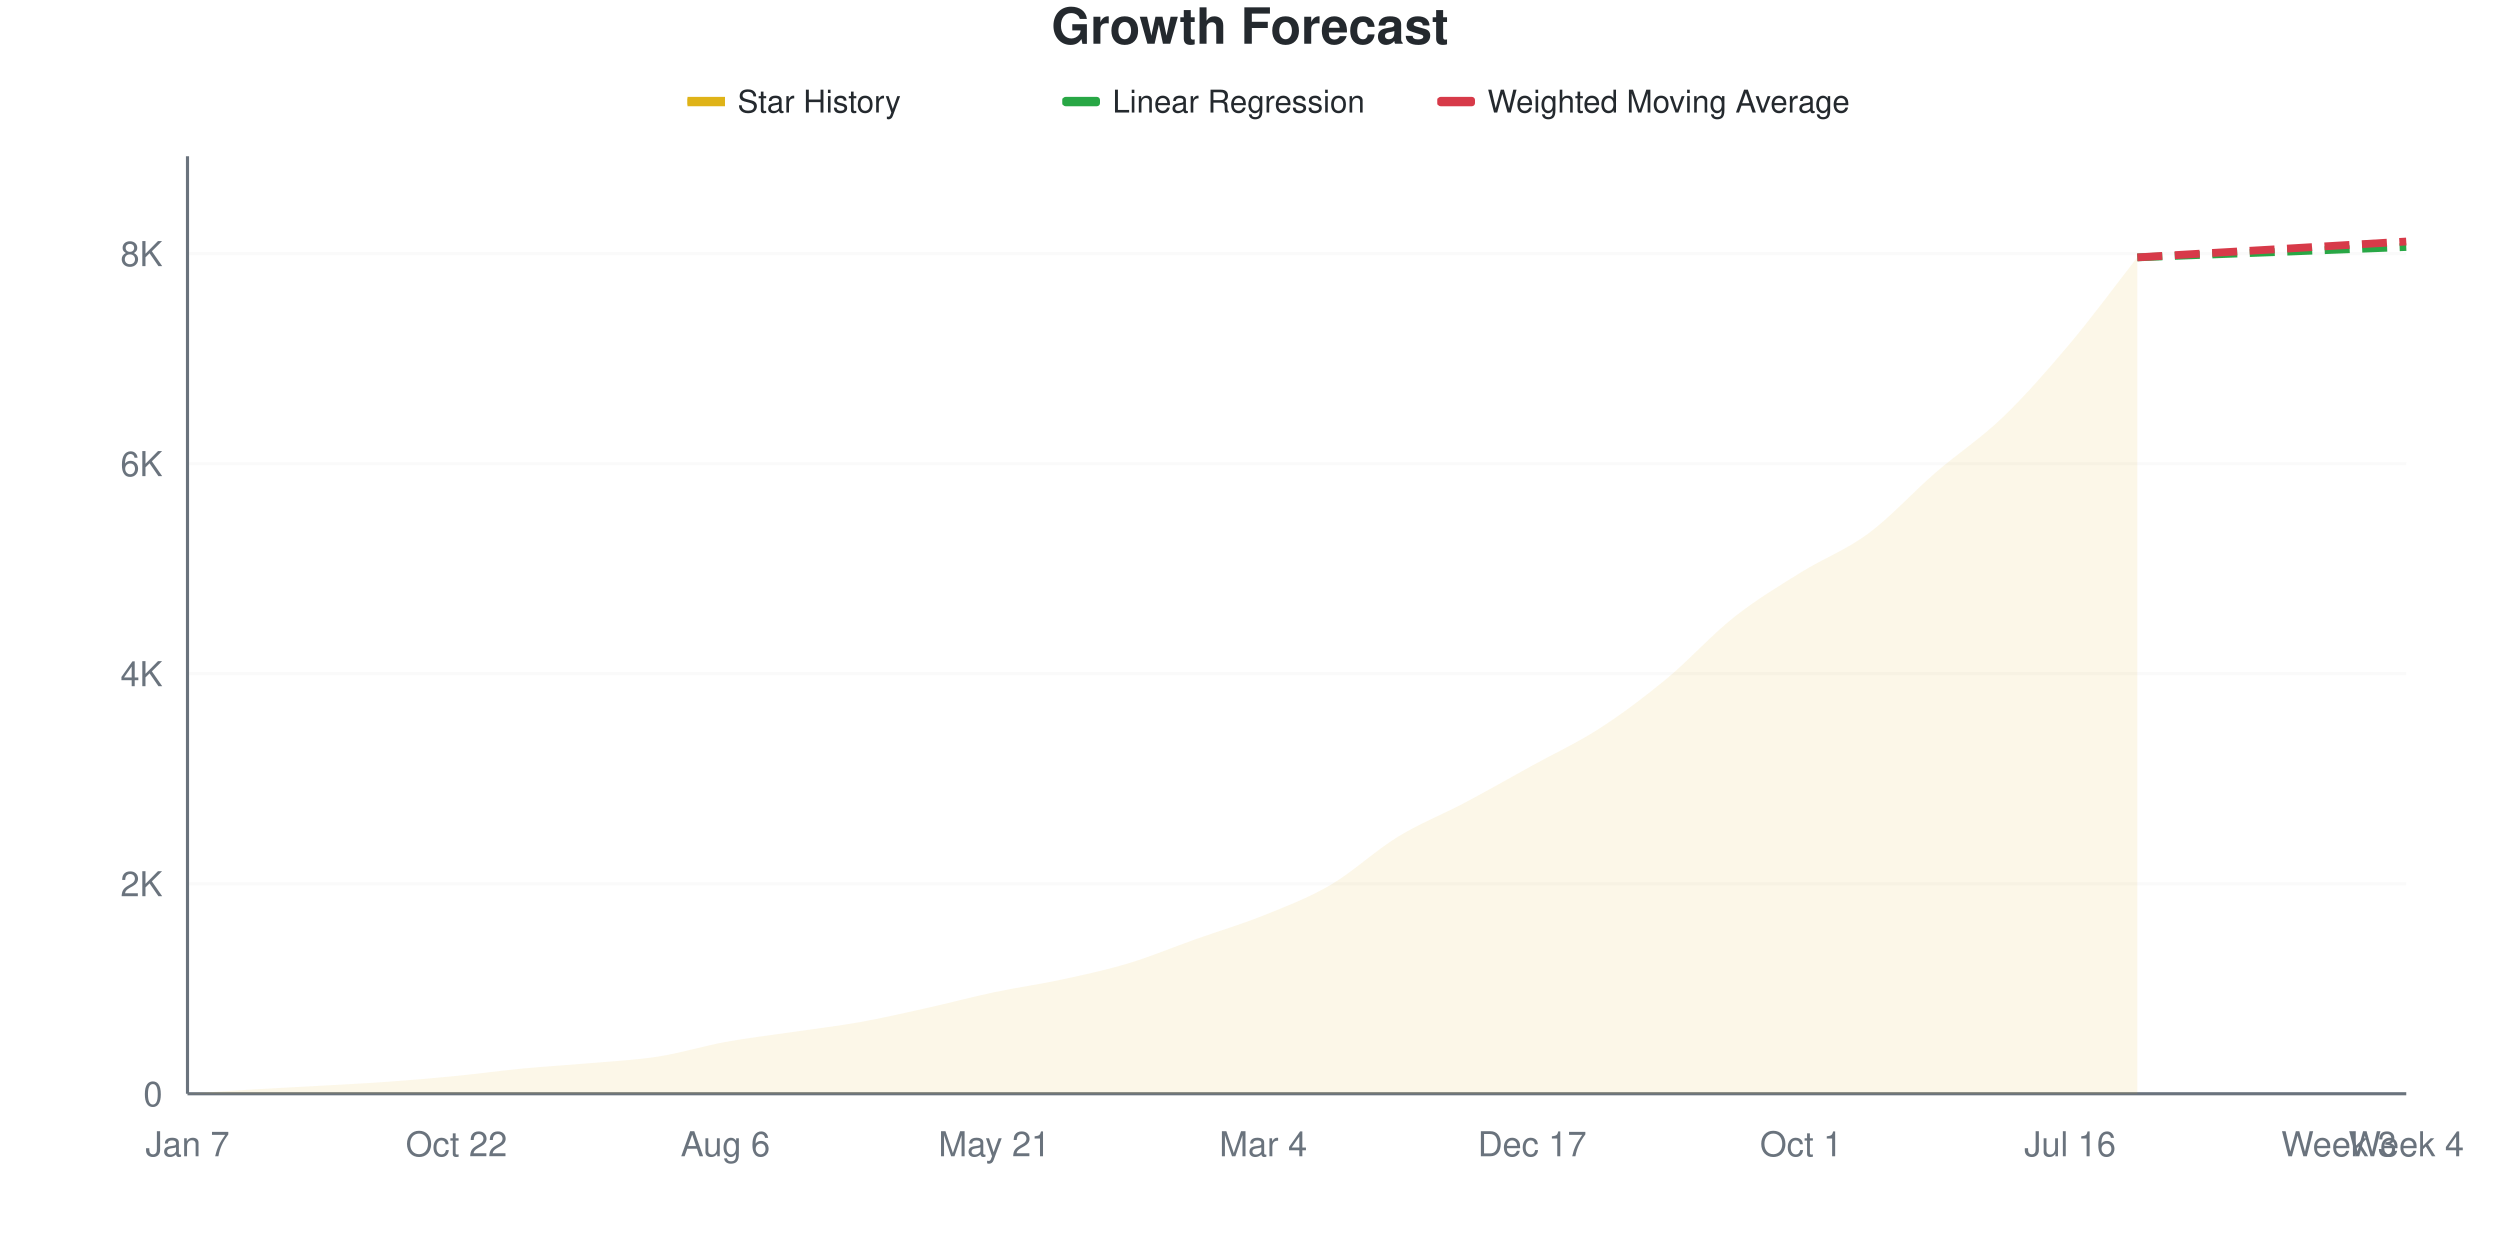
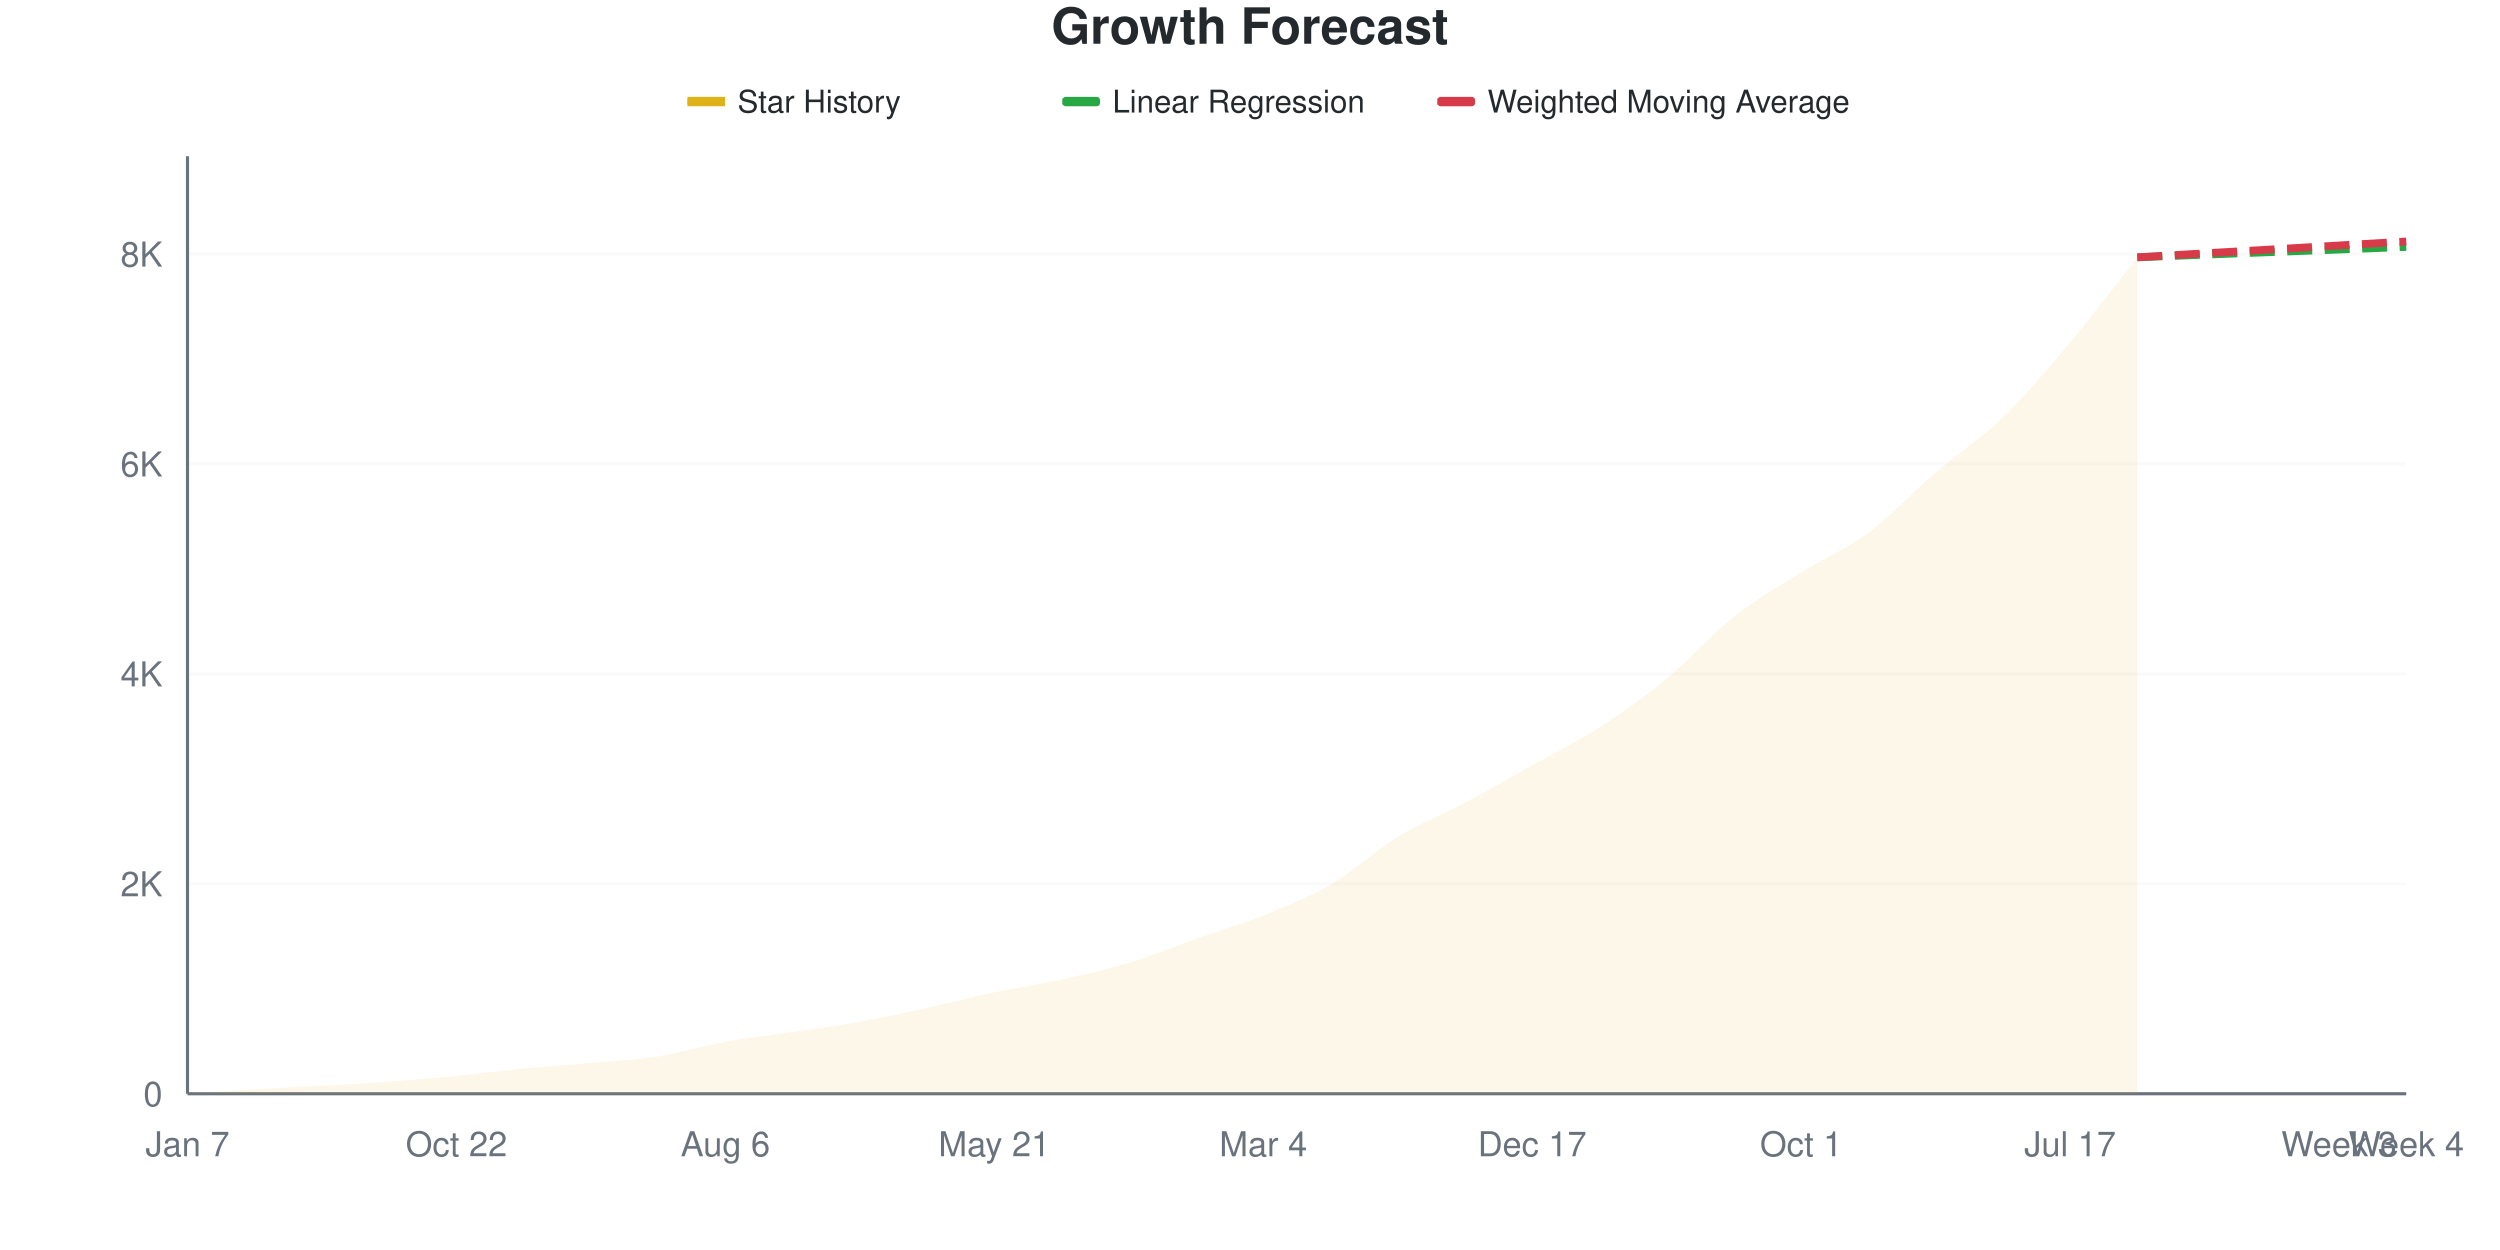
<svg xmlns="http://www.w3.org/2000/svg" viewBox="0 0 800 400" width="800" height="400">
  <style>
    @keyframes drawLine {
      to { stroke-dashoffset: 0; }
    }
    @keyframes fadeInPoint {
      from { opacity: 0; }
      to { opacity: 1; }
    }
    .data-line-0 {
      stroke-dasharray: 1057;
      stroke-dashoffset: 1057;
      animation: drawLine 2s ease-out forwards;
    }
    .data-point {
      opacity: 0;
      animation: fadeInPoint 0.5s ease-out forwards;
    }
    .chart-bg { fill: #fff; }
    .chart-text { fill: #24292e; }
    .chart-muted { fill: #6a737d; }
    .chart-grid { stroke: #eee; }
    .chart-axis { stroke: #6a737d; }
    @media (prefers-color-scheme: dark) {
      .chart-bg { fill: #0d1117; }
      .chart-text { fill: #e6edf3; }
      .chart-muted { fill: #8b949e; }
      .chart-grid { stroke: #21262d; }
      .chart-axis { stroke: #8b949e; }
    }
  </style>
  <rect width="800" height="400" class="chart-bg" />
  <text x="400" y="14" text-anchor="middle" class="chart-text" font-size="16" font-weight="bold" font-family="-apple-system, BlinkMacSystemFont, 'Segoe UI', Helvetica, Arial, sans-serif">Growth Forecast</text>
  <g class="legend">
    <rect x="220" y="31" width="12" height="3" fill="#dfb317" />
    <line x1="220" y1="32.5" x2="232" y2="32.5" stroke="#dfb317" stroke-width="2" />
    <text x="236" y="36" class="chart-text" font-size="10" font-family="-apple-system, BlinkMacSystemFont, 'Segoe UI', Helvetica, Arial, sans-serif">Star History</text>
    <rect x="340" y="31" width="12" height="3" fill="#28a745" rx="1" />
    <line x1="340" y1="32.5" x2="352" y2="32.5" stroke="#28a745" stroke-width="2" stroke-dasharray="4,2" />
    <text x="356" y="36" class="chart-text" font-size="10" font-family="-apple-system, BlinkMacSystemFont, 'Segoe UI', Helvetica, Arial, sans-serif">Linear Regression</text>
    <rect x="460" y="31" width="12" height="3" fill="#d73a49" rx="1" />
    <line x1="460" y1="32.5" x2="472" y2="32.5" stroke="#d73a49" stroke-width="2" stroke-dasharray="4,2" />
    <text x="476" y="36" class="chart-text" font-size="10" font-family="-apple-system, BlinkMacSystemFont, 'Segoe UI', Helvetica, Arial, sans-serif">Weighted Moving Average</text>
  </g>
  <g class="grid">
    <line x1="60" y1="350" x2="770" y2="350" class="chart-grid" stroke-opacity="0.3" />
    <text x="52" y="354" text-anchor="end" class="chart-muted" font-size="11" font-family="-apple-system, BlinkMacSystemFont, 'Segoe UI', Helvetica, Arial, sans-serif">0</text>
-     <line x1="60" y1="282.788" x2="770" y2="282.788" class="chart-grid" stroke-opacity="0.3" />
-     <text x="52" y="286.788" text-anchor="end" class="chart-muted" font-size="11" font-family="-apple-system, BlinkMacSystemFont, 'Segoe UI', Helvetica, Arial, sans-serif">2K</text>
-     <line x1="60" y1="215.576" x2="770" y2="215.576" class="chart-grid" stroke-opacity="0.3" />
-     <text x="52" y="219.576" text-anchor="end" class="chart-muted" font-size="11" font-family="-apple-system, BlinkMacSystemFont, 'Segoe UI', Helvetica, Arial, sans-serif">4K</text>
-     <line x1="60" y1="148.365" x2="770" y2="148.365" class="chart-grid" stroke-opacity="0.3" />
-     <text x="52" y="152.365" text-anchor="end" class="chart-muted" font-size="11" font-family="-apple-system, BlinkMacSystemFont, 'Segoe UI', Helvetica, Arial, sans-serif">6K</text>
-     <line x1="60" y1="81.153" x2="770" y2="81.153" class="chart-grid" stroke-opacity="0.3" />
-     <text x="52" y="85.153" text-anchor="end" class="chart-muted" font-size="11" font-family="-apple-system, BlinkMacSystemFont, 'Segoe UI', Helvetica, Arial, sans-serif">8K</text>
+     <line x1="60" y1="282.826" x2="770" y2="282.826" class="chart-grid" stroke-opacity="0.3" />
+     <text x="52" y="286.826" text-anchor="end" class="chart-muted" font-size="11" font-family="-apple-system, BlinkMacSystemFont, 'Segoe UI', Helvetica, Arial, sans-serif">2K</text>
+     <line x1="60" y1="215.652" x2="770" y2="215.652" class="chart-grid" stroke-opacity="0.3" />
+     <text x="52" y="219.652" text-anchor="end" class="chart-muted" font-size="11" font-family="-apple-system, BlinkMacSystemFont, 'Segoe UI', Helvetica, Arial, sans-serif">4K</text>
+     <line x1="60" y1="148.477" x2="770" y2="148.477" class="chart-grid" stroke-opacity="0.3" />
+     <text x="52" y="152.477" text-anchor="end" class="chart-muted" font-size="11" font-family="-apple-system, BlinkMacSystemFont, 'Segoe UI', Helvetica, Arial, sans-serif">6K</text>
+     <line x1="60" y1="81.303" x2="770" y2="81.303" class="chart-grid" stroke-opacity="0.3" />
+     <text x="52" y="85.303" text-anchor="end" class="chart-muted" font-size="11" font-family="-apple-system, BlinkMacSystemFont, 'Segoe UI', Helvetica, Arial, sans-serif">8K</text>
  </g>
  <g class="milestones">
    
  </g>
  <g class="x-axis">
    <text x="60" y="370" text-anchor="middle" class="chart-muted" font-size="11" font-family="-apple-system, BlinkMacSystemFont, 'Segoe UI', Helvetica, Arial, sans-serif">Jan 7</text>
    <text x="146.061" y="370" text-anchor="middle" class="chart-muted" font-size="11" font-family="-apple-system, BlinkMacSystemFont, 'Segoe UI', Helvetica, Arial, sans-serif">Oct 22</text>
    <text x="232.121" y="370" text-anchor="middle" class="chart-muted" font-size="11" font-family="-apple-system, BlinkMacSystemFont, 'Segoe UI', Helvetica, Arial, sans-serif">Aug 6</text>
    <text x="318.182" y="370" text-anchor="middle" class="chart-muted" font-size="11" font-family="-apple-system, BlinkMacSystemFont, 'Segoe UI', Helvetica, Arial, sans-serif">May 21</text>
    <text x="404.242" y="370" text-anchor="middle" class="chart-muted" font-size="11" font-family="-apple-system, BlinkMacSystemFont, 'Segoe UI', Helvetica, Arial, sans-serif">Mar 4</text>
    <text x="490.303" y="370" text-anchor="middle" class="chart-muted" font-size="11" font-family="-apple-system, BlinkMacSystemFont, 'Segoe UI', Helvetica, Arial, sans-serif">Dec 17</text>
    <text x="576.364" y="370" text-anchor="middle" class="chart-muted" font-size="11" font-family="-apple-system, BlinkMacSystemFont, 'Segoe UI', Helvetica, Arial, sans-serif">Oct 1</text>
-     <text x="662.424" y="370" text-anchor="middle" class="chart-muted" font-size="11" font-family="-apple-system, BlinkMacSystemFont, 'Segoe UI', Helvetica, Arial, sans-serif">Jul 16</text>
+     <text x="662.424" y="370" text-anchor="middle" class="chart-muted" font-size="11" font-family="-apple-system, BlinkMacSystemFont, 'Segoe UI', Helvetica, Arial, sans-serif">Jul 17</text>
    <text x="748.485" y="370" text-anchor="middle" class="chart-muted" font-size="11" font-family="-apple-system, BlinkMacSystemFont, 'Segoe UI', Helvetica, Arial, sans-serif">Week 3</text>
    <text x="770" y="370" text-anchor="middle" class="chart-muted" font-size="11" font-family="-apple-system, BlinkMacSystemFont, 'Segoe UI', Helvetica, Arial, sans-serif">Week 4</text>
  </g>
  <line x1="60" y1="50" x2="60" y2="350" class="chart-axis" stroke-width="1" />
  <line x1="60" y1="350" x2="770" y2="350" class="chart-axis" stroke-width="1" />
-   <path d="M60,350 L60,349.966 C67.172,349.507 74.343,349.014 81.515,348.589 C88.687,348.163 95.859,347.821 103.03,347.412 C110.202,347.003 117.374,346.656 124.545,346.135 C131.717,345.614 138.889,344.993 146.061,344.287 C153.232,343.581 160.404,342.584 167.576,341.901 C174.747,341.218 181.919,340.82 189.091,340.187 C196.263,339.554 203.434,339.229 210.606,338.104 C217.778,336.978 224.949,334.743 232.121,333.432 C239.293,332.122 246.465,331.298 253.636,330.24 C260.808,329.181 267.98,328.363 275.152,327.081 C282.323,325.798 289.495,324.14 296.667,322.544 C303.838,320.948 311.01,319.015 318.182,317.503 C325.354,315.991 332.525,315.016 339.697,313.47 C346.869,311.924 354.04,310.39 361.212,308.228 C368.384,306.066 375.556,303.041 382.727,300.498 C389.899,297.956 397.071,295.855 404.242,292.971 C411.414,290.086 418.586,287.387 425.758,283.191 C432.929,278.996 440.101,272.191 447.273,267.8 C454.444,263.409 461.616,260.647 468.788,256.844 C475.96,253.041 483.131,248.936 490.303,244.982 C497.475,241.027 504.646,237.751 511.818,233.119 C518.99,228.487 526.162,223.121 533.333,217.189 C540.505,211.258 547.677,203.209 554.848,197.53 C562.02,191.851 569.192,187.583 576.364,183.113 C583.535,178.643 590.707,176.028 597.879,170.712 C605.051,165.397 612.222,157.421 619.394,151.221 C626.566,145.021 633.737,140.4 640.909,133.511 C648.081,126.621 655.253,118.41 662.424,109.886 C669.596,101.361 676.768,91.537 683.939,82.362 L683.939,350 L60,350 Z" fill="#dfb317" fill-opacity="0.1" />
-   <path d="M60,350 L60,349.966 C67.172,349.507 74.343,349.014 81.515,348.589 C88.687,348.163 95.859,347.821 103.03,347.412 C110.202,347.003 117.374,346.656 124.545,346.135 C131.717,345.614 138.889,344.993 146.061,344.287 C153.232,343.581 160.404,342.584 167.576,341.901 C174.747,341.218 181.919,340.82 189.091,340.187 C196.263,339.554 203.434,339.229 210.606,338.104 C217.778,336.978 224.949,334.743 232.121,333.432 C239.293,332.122 246.465,331.298 253.636,330.24 C260.808,329.181 267.98,328.363 275.152,327.081 C282.323,325.798 289.495,324.14 296.667,322.544 C303.838,320.948 311.01,319.015 318.182,317.503 C325.354,315.991 332.525,315.016 339.697,313.47 C346.869,311.924 354.04,310.39 361.212,308.228 C368.384,306.066 375.556,303.041 382.727,300.498 C389.899,297.956 397.071,295.855 404.242,292.971 C411.414,290.086 418.586,287.387 425.758,283.191 C432.929,278.996 440.101,272.191 447.273,267.8 C454.444,263.409 461.616,260.647 468.788,256.844 C475.96,253.041 483.131,248.936 490.303,244.982 C497.475,241.027 504.646,237.751 511.818,233.119 C518.99,228.487 526.162,223.121 533.333,217.189 C540.505,211.258 547.677,203.209 554.848,197.53 C562.02,191.851 569.192,187.583 576.364,183.113 C583.535,178.643 590.707,176.028 597.879,170.712 C605.051,165.397 612.222,157.421 619.394,151.221 C626.566,145.021 633.737,140.4 640.909,133.511 C648.081,126.621 655.253,118.41 662.424,109.886 C669.596,101.361 676.768,91.537 683.939,82.362" fill="none" stroke="#dfb317" stroke-width="2.5" class="data-line-0" />
-   <path d="M683.939,82.362 C691.111,82.082 698.283,81.797 705.455,81.522 C712.626,81.248 719.798,80.99 726.97,80.716 C734.141,80.441 741.313,80.156 748.485,79.876 C755.657,79.596 762.828,79.316 770,79.036" fill="none" stroke="#28a745" stroke-width="2.5" stroke-dasharray="8,4" />
-   <path d="M683.939,82.362 C691.111,81.937 698.283,81.506 705.455,81.085 C712.626,80.665 719.798,80.262 726.97,79.842 C734.141,79.422 741.313,78.991 748.485,78.565 C755.657,78.139 762.828,77.714 770,77.288" fill="none" stroke="#d73a49" stroke-width="2.5" stroke-dasharray="8,4" />
+   <path d="M60,350 L60,349.966 C67.172,349.507 74.343,349.015 81.515,348.589 C88.687,348.164 95.859,347.822 103.03,347.414 C110.202,347.005 117.374,346.658 124.545,346.137 C131.717,345.617 138.889,344.996 146.061,344.29 C153.232,343.585 160.404,342.594 167.576,341.906 C174.747,341.217 181.919,340.803 189.091,340.159 C196.263,339.515 203.434,339.174 210.606,338.043 C217.778,336.912 224.949,334.673 232.121,333.374 C239.293,332.076 246.465,331.314 253.636,330.251 C260.808,329.187 267.98,328.275 275.152,326.993 C282.323,325.711 289.495,324.138 296.667,322.559 C303.838,320.981 311.01,319.038 318.182,317.521 C325.354,316.004 332.525,315.025 339.697,313.457 C346.869,311.89 354.04,310.289 361.212,308.117 C368.384,305.945 375.556,302.95 382.727,300.425 C389.899,297.901 397.071,295.858 404.242,292.969 C411.414,290.081 418.586,287.293 425.758,283.094 C432.929,278.896 440.101,272.151 447.273,267.779 C454.444,263.407 461.616,260.681 468.788,256.863 C475.96,253.045 483.131,248.886 490.303,244.872 C497.475,240.859 504.646,237.394 511.818,232.781 C518.99,228.168 526.162,223.102 533.333,217.197 C540.505,211.291 547.677,203.017 554.848,197.347 C562.02,191.676 569.192,187.651 576.364,183.173 C583.535,178.695 590.707,175.806 597.879,170.477 C605.051,165.148 612.222,157.35 619.394,151.198 C626.566,145.046 633.737,140.5 640.909,133.565 C648.081,126.629 655.253,118.12 662.424,109.584 C669.596,101.047 676.768,91.424 683.939,82.344 L683.939,350 L60,350 Z" fill="#dfb317" fill-opacity="0.1" />
+   <path d="M60,350 L60,349.966 C67.172,349.507 74.343,349.015 81.515,348.589 C88.687,348.164 95.859,347.822 103.03,347.414 C110.202,347.005 117.374,346.658 124.545,346.137 C131.717,345.617 138.889,344.996 146.061,344.29 C153.232,343.585 160.404,342.594 167.576,341.906 C174.747,341.217 181.919,340.803 189.091,340.159 C196.263,339.515 203.434,339.174 210.606,338.043 C217.778,336.912 224.949,334.673 232.121,333.374 C239.293,332.076 246.465,331.314 253.636,330.251 C260.808,329.187 267.98,328.275 275.152,326.993 C282.323,325.711 289.495,324.138 296.667,322.559 C303.838,320.981 311.01,319.038 318.182,317.521 C325.354,316.004 332.525,315.025 339.697,313.457 C346.869,311.89 354.04,310.289 361.212,308.117 C368.384,305.945 375.556,302.95 382.727,300.425 C389.899,297.901 397.071,295.858 404.242,292.969 C411.414,290.081 418.586,287.293 425.758,283.094 C432.929,278.896 440.101,272.151 447.273,267.779 C454.444,263.407 461.616,260.681 468.788,256.863 C475.96,253.045 483.131,248.886 490.303,244.872 C497.475,240.859 504.646,237.394 511.818,232.781 C518.99,228.168 526.162,223.102 533.333,217.197 C540.505,211.291 547.677,203.017 554.848,197.347 C562.02,191.676 569.192,187.651 576.364,183.173 C583.535,178.695 590.707,175.806 597.879,170.477 C605.051,165.148 612.222,157.35 619.394,151.198 C626.566,145.046 633.737,140.5 640.909,133.565 C648.081,126.629 655.253,118.12 662.424,109.584 C669.596,101.047 676.768,91.424 683.939,82.344" fill="none" stroke="#dfb317" stroke-width="2.5" class="data-line-0" />
+   <path d="M683.939,82.344 C691.111,82.064 698.283,81.785 705.455,81.505 C712.626,81.225 719.798,80.939 726.97,80.665 C734.141,80.391 741.313,80.133 748.485,79.859 C755.657,79.585 762.828,79.299 770,79.019" fill="none" stroke="#28a745" stroke-width="2.5" stroke-dasharray="8,4" />
+   <path d="M683.939,82.344 C691.111,81.919 698.283,81.488 705.455,81.068 C712.626,80.648 719.798,80.245 726.97,79.825 C734.141,79.406 741.313,78.974 748.485,78.549 C755.657,78.124 762.828,77.698 770,77.273" fill="none" stroke="#d73a49" stroke-width="2.5" stroke-dasharray="8,4" />
  <g class="points">
    <circle cx="60" cy="349.966" r="4" fill="#dfb317" class="data-point" style="animation-delay: 1.50s" />
    <circle cx="81.515" cy="348.589" r="4" fill="#dfb317" class="data-point" style="animation-delay: 1.55s" />
-     <circle cx="103.03" cy="347.412" r="4" fill="#dfb317" class="data-point" style="animation-delay: 1.60s" />
-     <circle cx="124.545" cy="346.135" r="4" fill="#dfb317" class="data-point" style="animation-delay: 1.65s" />
-     <circle cx="146.061" cy="344.287" r="4" fill="#dfb317" class="data-point" style="animation-delay: 1.70s" />
-     <circle cx="167.576" cy="341.901" r="4" fill="#dfb317" class="data-point" style="animation-delay: 1.75s" />
-     <circle cx="189.091" cy="340.187" r="4" fill="#dfb317" class="data-point" style="animation-delay: 1.80s" />
-     <circle cx="210.606" cy="338.104" r="4" fill="#dfb317" class="data-point" style="animation-delay: 1.85s" />
-     <circle cx="232.121" cy="333.432" r="4" fill="#dfb317" class="data-point" style="animation-delay: 1.90s" />
-     <circle cx="253.636" cy="330.24" r="4" fill="#dfb317" class="data-point" style="animation-delay: 1.95s" />
-     <circle cx="275.152" cy="327.081" r="4" fill="#dfb317" class="data-point" style="animation-delay: 2.00s" />
-     <circle cx="296.667" cy="322.544" r="4" fill="#dfb317" class="data-point" style="animation-delay: 2.05s" />
-     <circle cx="318.182" cy="317.503" r="4" fill="#dfb317" class="data-point" style="animation-delay: 2.10s" />
-     <circle cx="339.697" cy="313.47" r="4" fill="#dfb317" class="data-point" style="animation-delay: 2.15s" />
-     <circle cx="361.212" cy="308.228" r="4" fill="#dfb317" class="data-point" style="animation-delay: 2.20s" />
-     <circle cx="382.727" cy="300.498" r="4" fill="#dfb317" class="data-point" style="animation-delay: 2.25s" />
-     <circle cx="404.242" cy="292.971" r="4" fill="#dfb317" class="data-point" style="animation-delay: 2.30s" />
-     <circle cx="425.758" cy="283.191" r="4" fill="#dfb317" class="data-point" style="animation-delay: 2.35s" />
-     <circle cx="447.273" cy="267.8" r="4" fill="#dfb317" class="data-point" style="animation-delay: 2.40s" />
-     <circle cx="468.788" cy="256.844" r="4" fill="#dfb317" class="data-point" style="animation-delay: 2.45s" />
-     <circle cx="490.303" cy="244.982" r="4" fill="#dfb317" class="data-point" style="animation-delay: 2.50s" />
-     <circle cx="511.818" cy="233.119" r="4" fill="#dfb317" class="data-point" style="animation-delay: 2.55s" />
-     <circle cx="533.333" cy="217.189" r="4" fill="#dfb317" class="data-point" style="animation-delay: 2.60s" />
-     <circle cx="554.848" cy="197.53" r="4" fill="#dfb317" class="data-point" style="animation-delay: 2.65s" />
-     <circle cx="576.364" cy="183.113" r="4" fill="#dfb317" class="data-point" style="animation-delay: 2.70s" />
-     <circle cx="597.879" cy="170.712" r="4" fill="#dfb317" class="data-point" style="animation-delay: 2.75s" />
-     <circle cx="619.394" cy="151.221" r="4" fill="#dfb317" class="data-point" style="animation-delay: 2.80s" />
-     <circle cx="640.909" cy="133.511" r="4" fill="#dfb317" class="data-point" style="animation-delay: 2.85s" />
-     <circle cx="662.424" cy="109.886" r="4" fill="#dfb317" class="data-point" style="animation-delay: 2.90s" />
-     <circle cx="683.939" cy="82.362" r="4" fill="#dfb317" class="data-point" style="animation-delay: 2.95s" />
+     <circle cx="103.03" cy="347.414" r="4" fill="#dfb317" class="data-point" style="animation-delay: 1.60s" />
+     <circle cx="124.545" cy="346.137" r="4" fill="#dfb317" class="data-point" style="animation-delay: 1.65s" />
+     <circle cx="146.061" cy="344.29" r="4" fill="#dfb317" class="data-point" style="animation-delay: 1.70s" />
+     <circle cx="167.576" cy="341.906" r="4" fill="#dfb317" class="data-point" style="animation-delay: 1.75s" />
+     <circle cx="189.091" cy="340.159" r="4" fill="#dfb317" class="data-point" style="animation-delay: 1.80s" />
+     <circle cx="210.606" cy="338.043" r="4" fill="#dfb317" class="data-point" style="animation-delay: 1.85s" />
+     <circle cx="232.121" cy="333.374" r="4" fill="#dfb317" class="data-point" style="animation-delay: 1.90s" />
+     <circle cx="253.636" cy="330.251" r="4" fill="#dfb317" class="data-point" style="animation-delay: 1.95s" />
+     <circle cx="275.152" cy="326.993" r="4" fill="#dfb317" class="data-point" style="animation-delay: 2.00s" />
+     <circle cx="296.667" cy="322.559" r="4" fill="#dfb317" class="data-point" style="animation-delay: 2.05s" />
+     <circle cx="318.182" cy="317.521" r="4" fill="#dfb317" class="data-point" style="animation-delay: 2.10s" />
+     <circle cx="339.697" cy="313.457" r="4" fill="#dfb317" class="data-point" style="animation-delay: 2.15s" />
+     <circle cx="361.212" cy="308.117" r="4" fill="#dfb317" class="data-point" style="animation-delay: 2.20s" />
+     <circle cx="382.727" cy="300.425" r="4" fill="#dfb317" class="data-point" style="animation-delay: 2.25s" />
+     <circle cx="404.242" cy="292.969" r="4" fill="#dfb317" class="data-point" style="animation-delay: 2.30s" />
+     <circle cx="425.758" cy="283.094" r="4" fill="#dfb317" class="data-point" style="animation-delay: 2.35s" />
+     <circle cx="447.273" cy="267.779" r="4" fill="#dfb317" class="data-point" style="animation-delay: 2.40s" />
+     <circle cx="468.788" cy="256.863" r="4" fill="#dfb317" class="data-point" style="animation-delay: 2.45s" />
+     <circle cx="490.303" cy="244.872" r="4" fill="#dfb317" class="data-point" style="animation-delay: 2.50s" />
+     <circle cx="511.818" cy="232.781" r="4" fill="#dfb317" class="data-point" style="animation-delay: 2.55s" />
+     <circle cx="533.333" cy="217.197" r="4" fill="#dfb317" class="data-point" style="animation-delay: 2.60s" />
+     <circle cx="554.848" cy="197.347" r="4" fill="#dfb317" class="data-point" style="animation-delay: 2.65s" />
+     <circle cx="576.364" cy="183.173" r="4" fill="#dfb317" class="data-point" style="animation-delay: 2.70s" />
+     <circle cx="597.879" cy="170.477" r="4" fill="#dfb317" class="data-point" style="animation-delay: 2.75s" />
+     <circle cx="619.394" cy="151.198" r="4" fill="#dfb317" class="data-point" style="animation-delay: 2.80s" />
+     <circle cx="640.909" cy="133.565" r="4" fill="#dfb317" class="data-point" style="animation-delay: 2.85s" />
+     <circle cx="662.424" cy="109.584" r="4" fill="#dfb317" class="data-point" style="animation-delay: 2.90s" />
+     <circle cx="683.939" cy="82.344" r="4" fill="#dfb317" class="data-point" style="animation-delay: 2.95s" />
  </g>
</svg>
